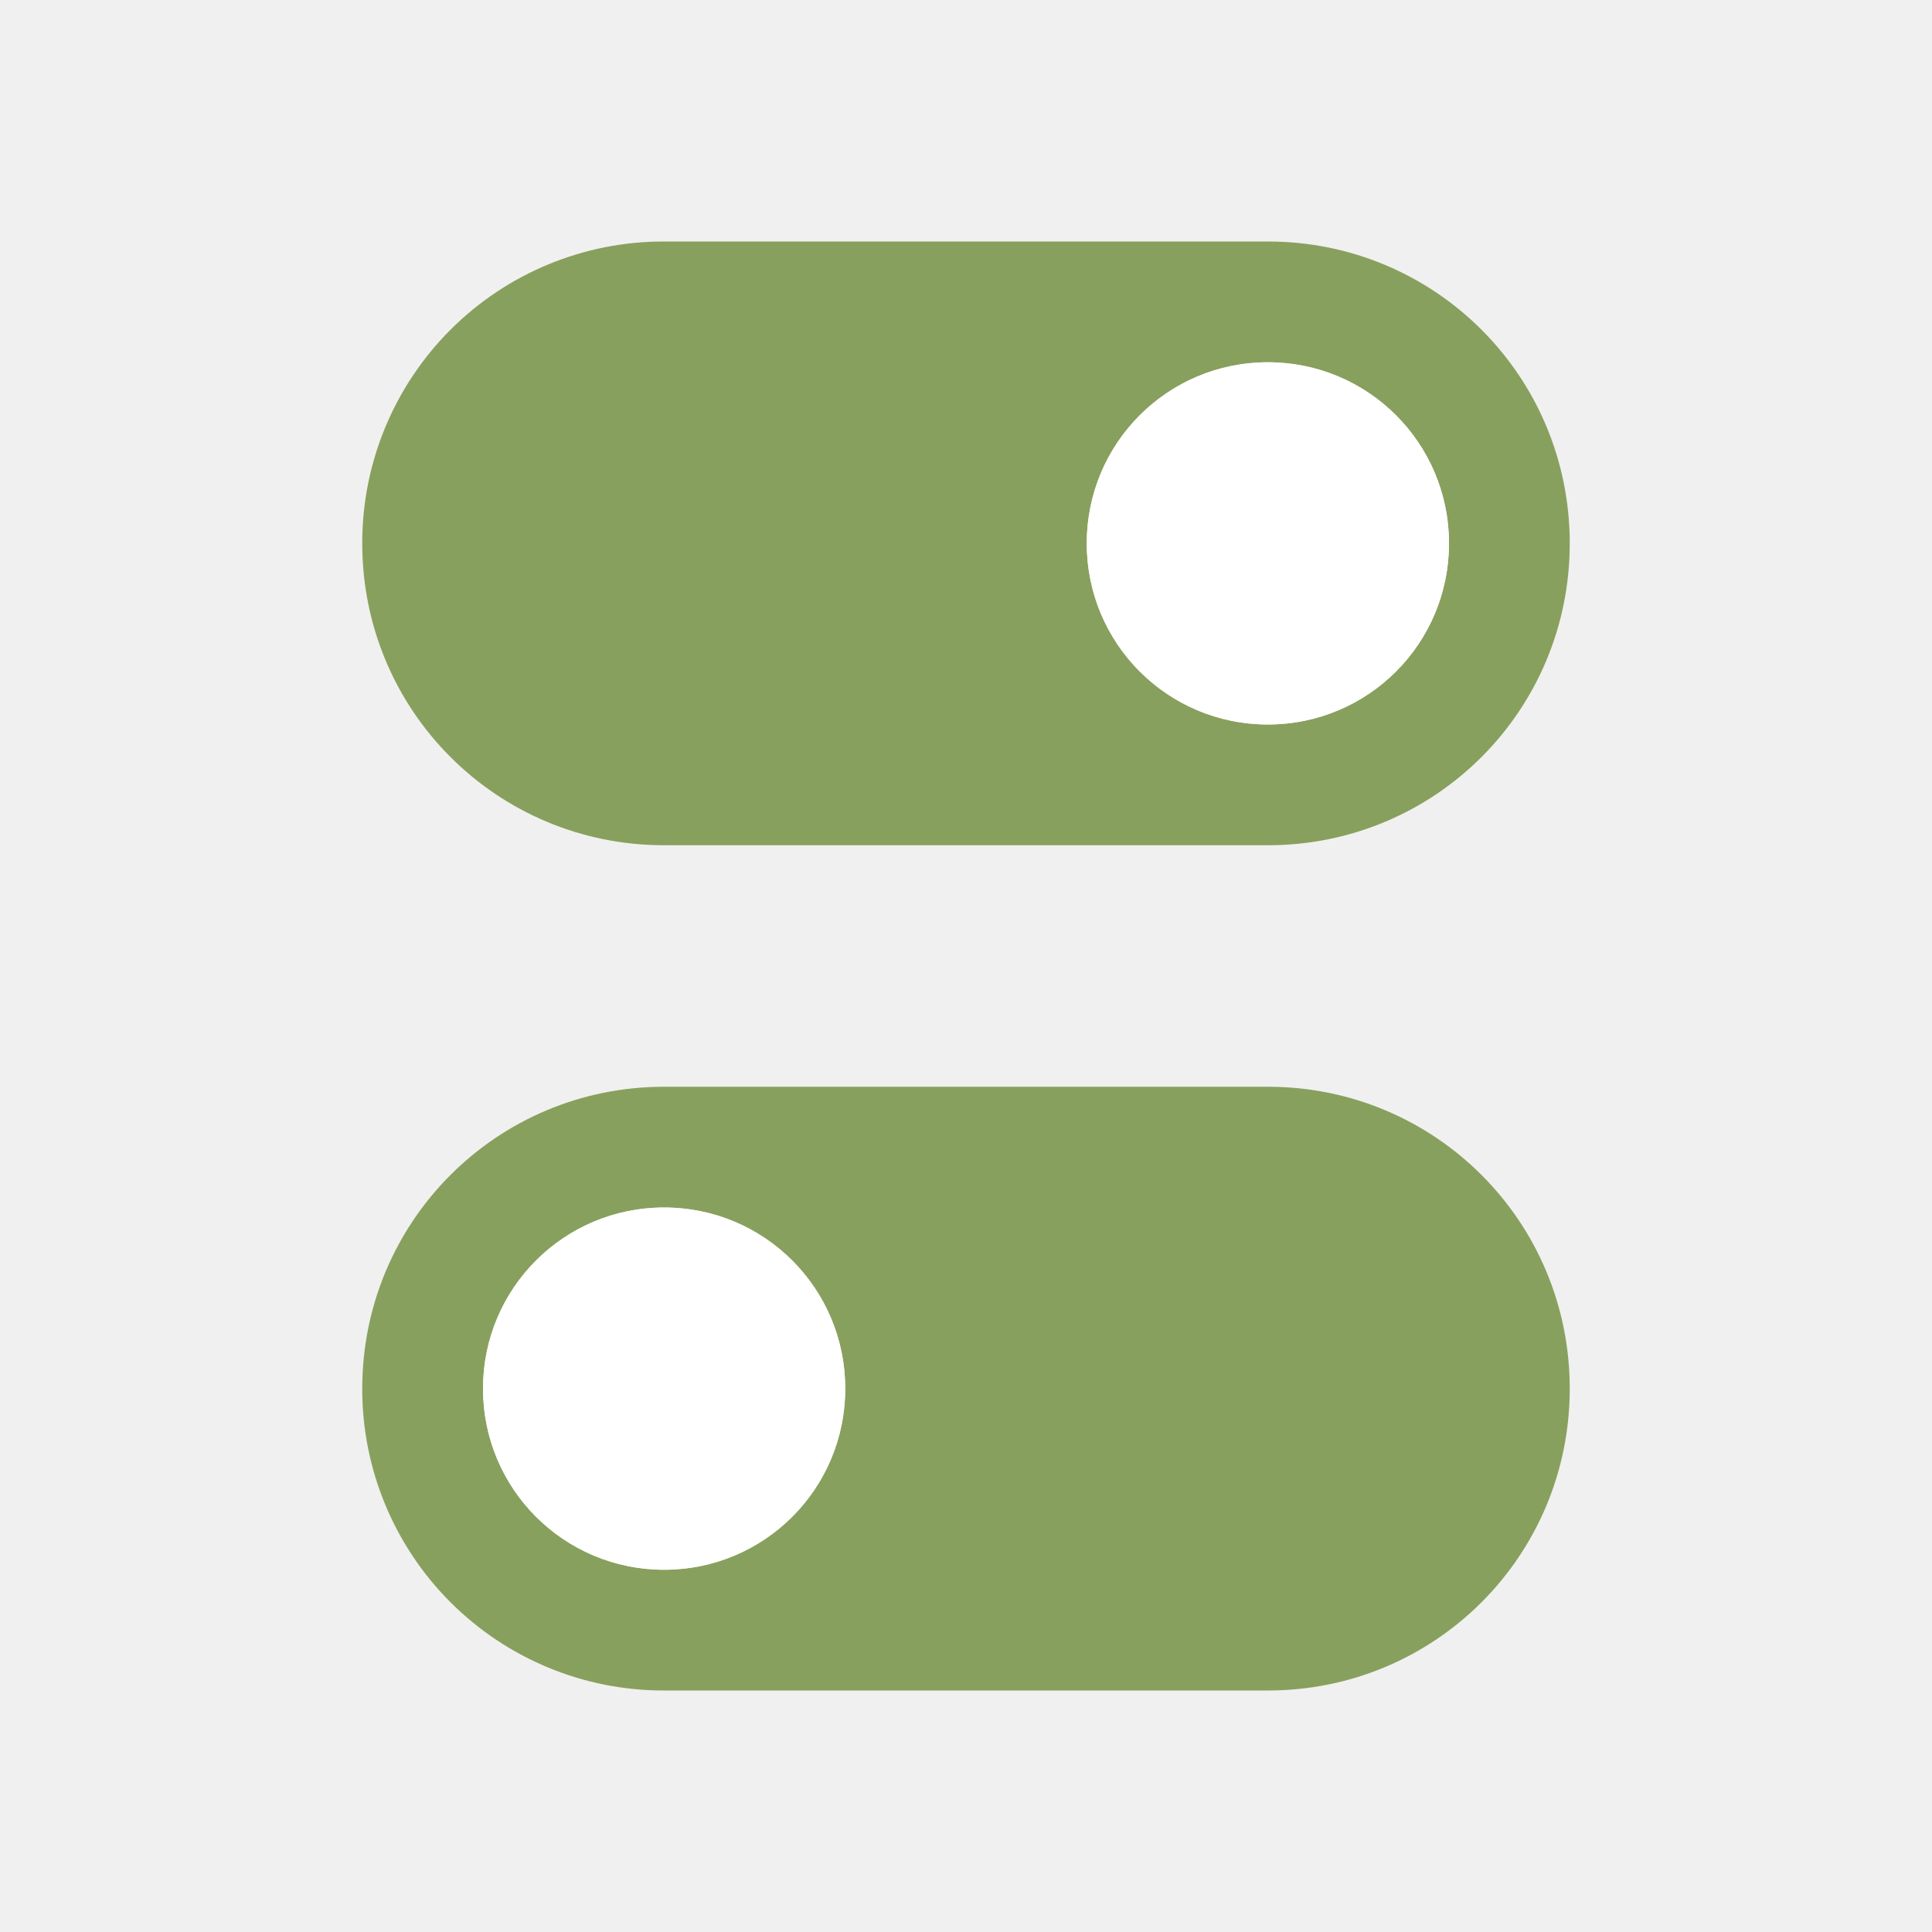
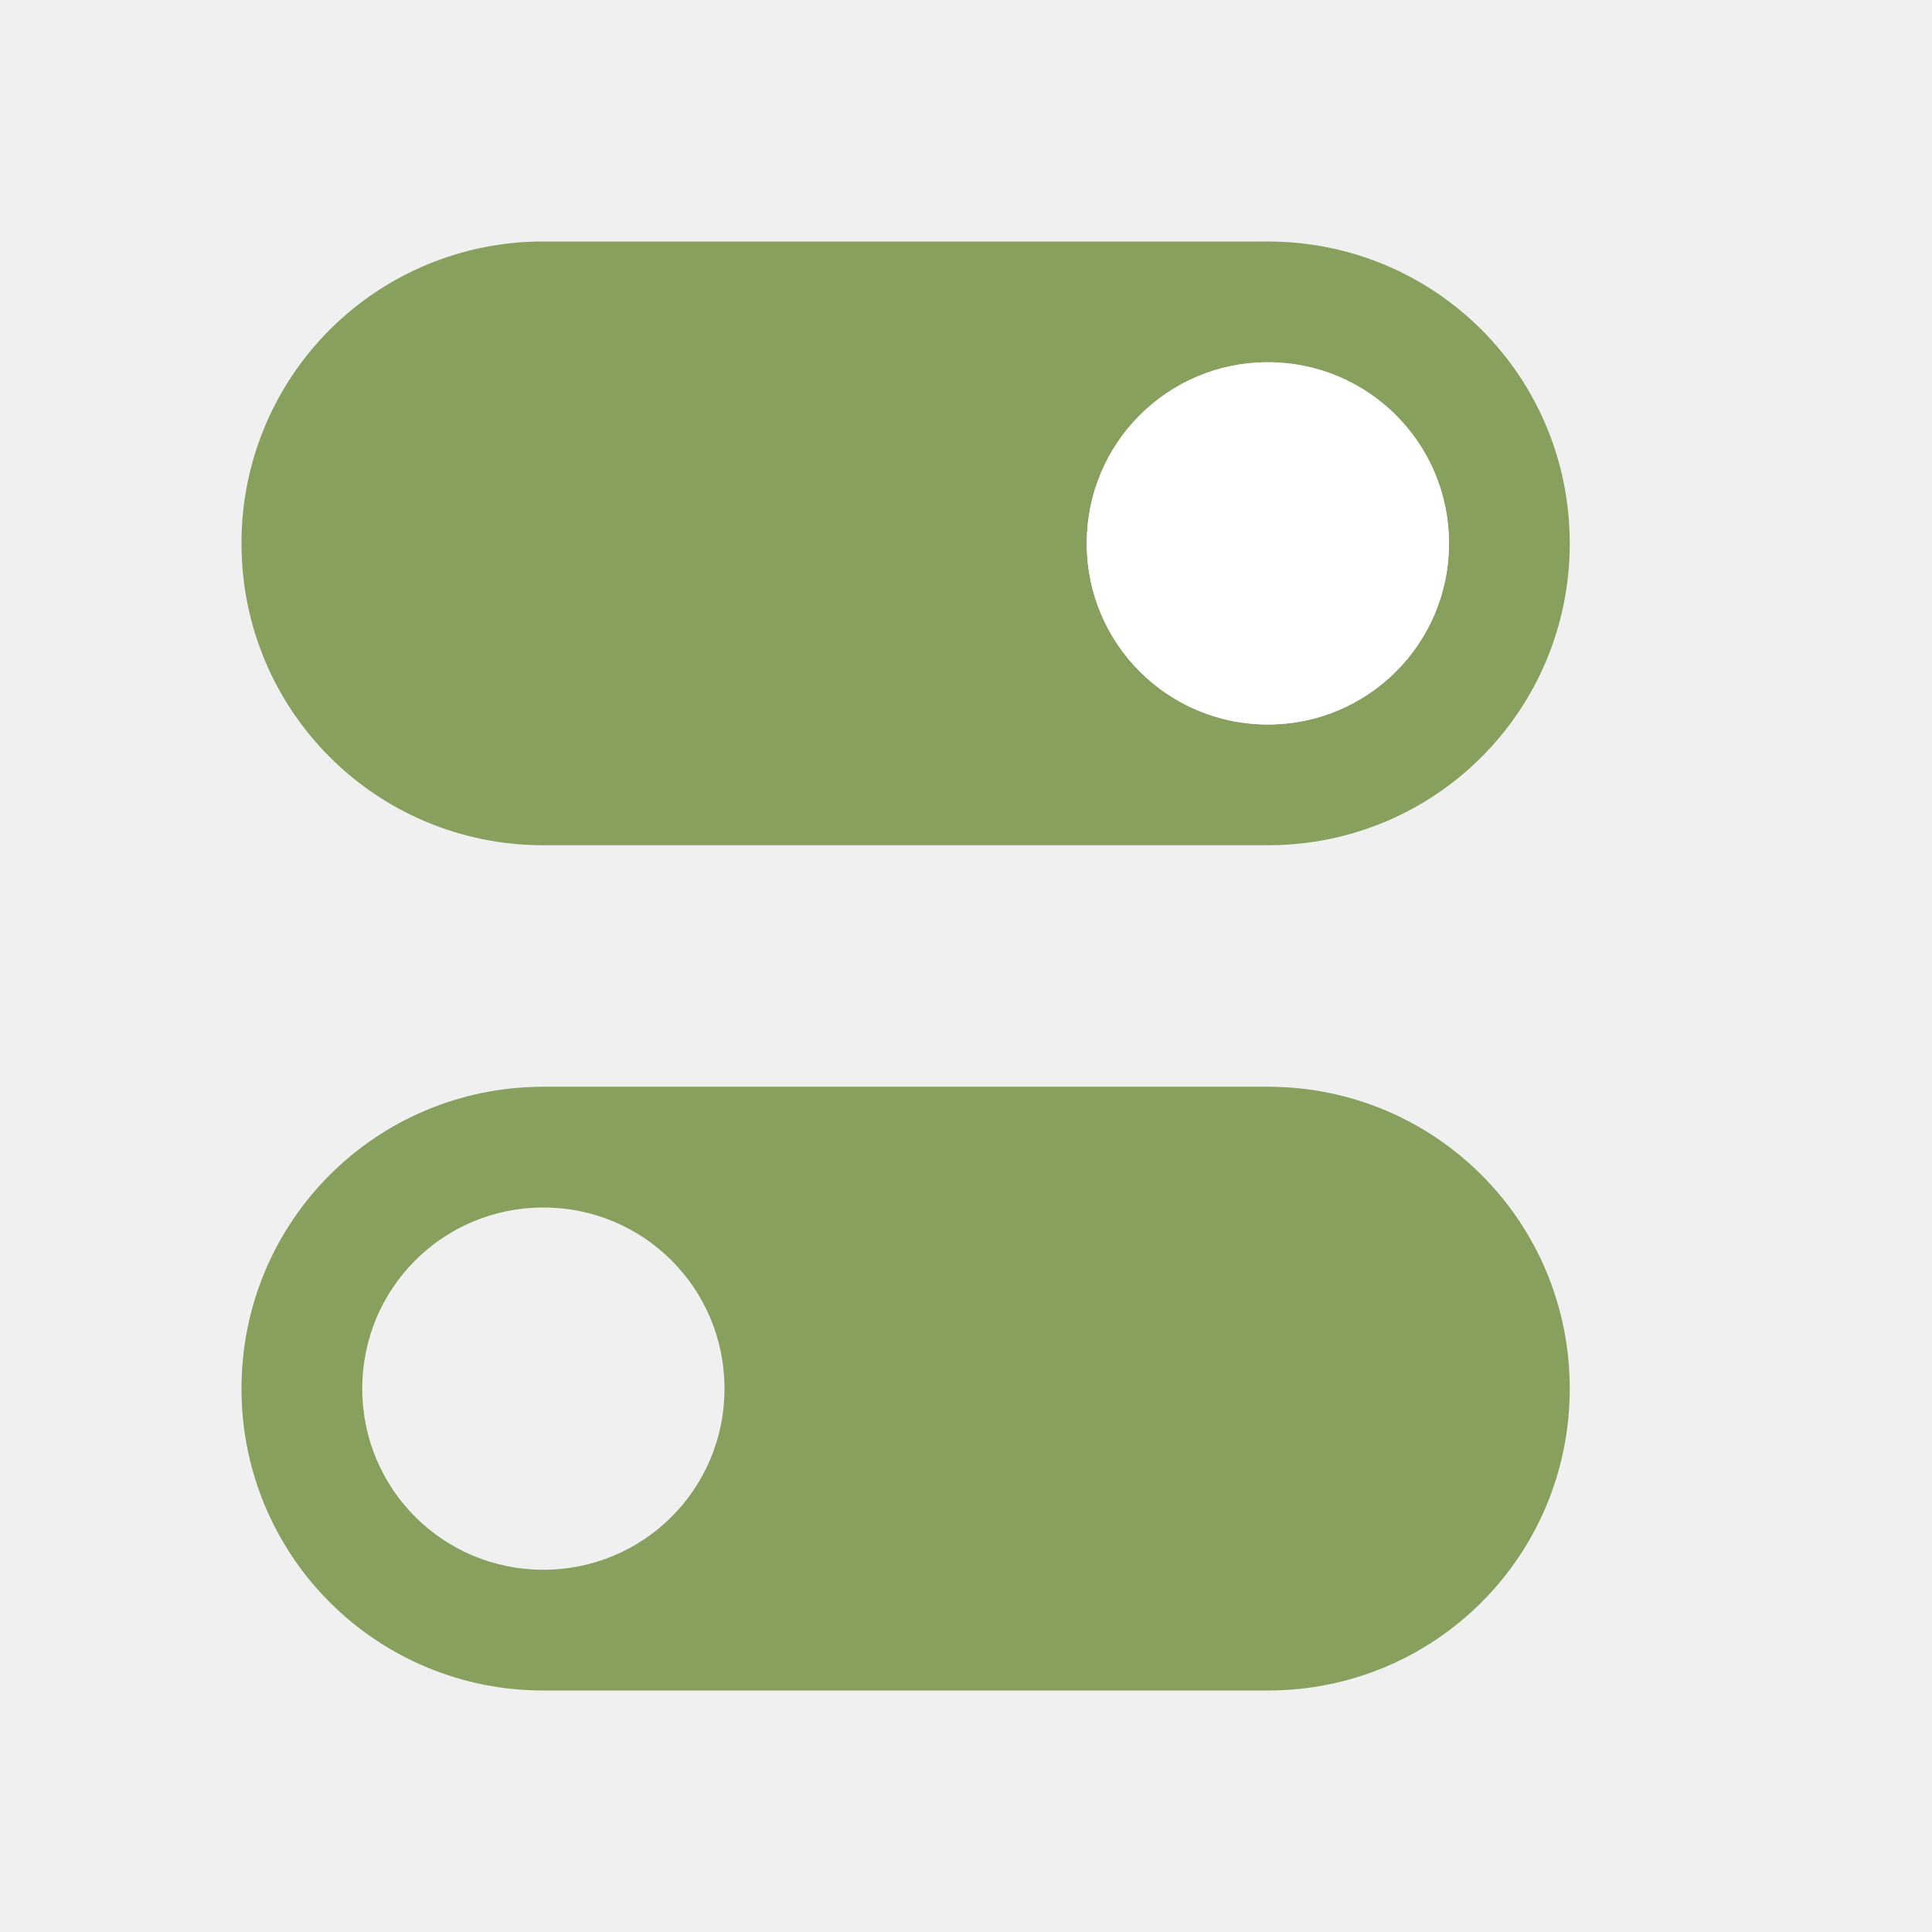
<svg xmlns="http://www.w3.org/2000/svg" viewBox="0 0 16 16">
-   <path d="M10.5 9c1.385 0 2.5 1.115 2.5 2.5S11.885 14 10.5 14h-5A2.495 2.495 0 013 11.5C3 10.115 4.115 9 5.5 9zm-5 1c-.831 0-1.5.669-1.5 1.5S4.669 13 5.5 13 7 12.331 7 11.5 6.331 10 5.5 10zm0-8A2.495 2.495 0 003 4.5C3 5.885 4.115 7 5.5 7h5C11.885 7 13 5.885 13 4.5S11.885 2 10.5 2zm5 1c.831 0 1.5.669 1.5 1.5S11.331 6 10.5 6 9 5.331 9 4.5 9.669 3 10.5 3z" fill="#88a05d" />
+   <path d="M10.5 9c1.385 0 2.5 1.115 2.5 2.5S11.885 14 10.5 14h-6A2.495 2.495 0 012 11.5C2 10.115 3.115 9 4.5 9zm-6 1c-.831 0-1.5.669-1.5 1.5S3.669 13 4.5 13 6 12.331 6 11.5 5.331 10 4.5 10zm0-8A2.495 2.495 0 002 4.5C2 5.885 3.115 7 4.5 7h6C11.885 7 13 5.885 13 4.5S11.885 2 10.5 2zm6 1c.831 0 1.5.669 1.5 1.5S11.331 6 10.5 6 9 5.331 9 4.5 9.669 3 10.5 3z" fill="#88a05d" />
  <circle cx="10.5" cy="4.5" r="1.5" fill="#fff" />
-   <circle cx="5.5" cy="11.5" r="1.5" fill="#fff" />
</svg>
